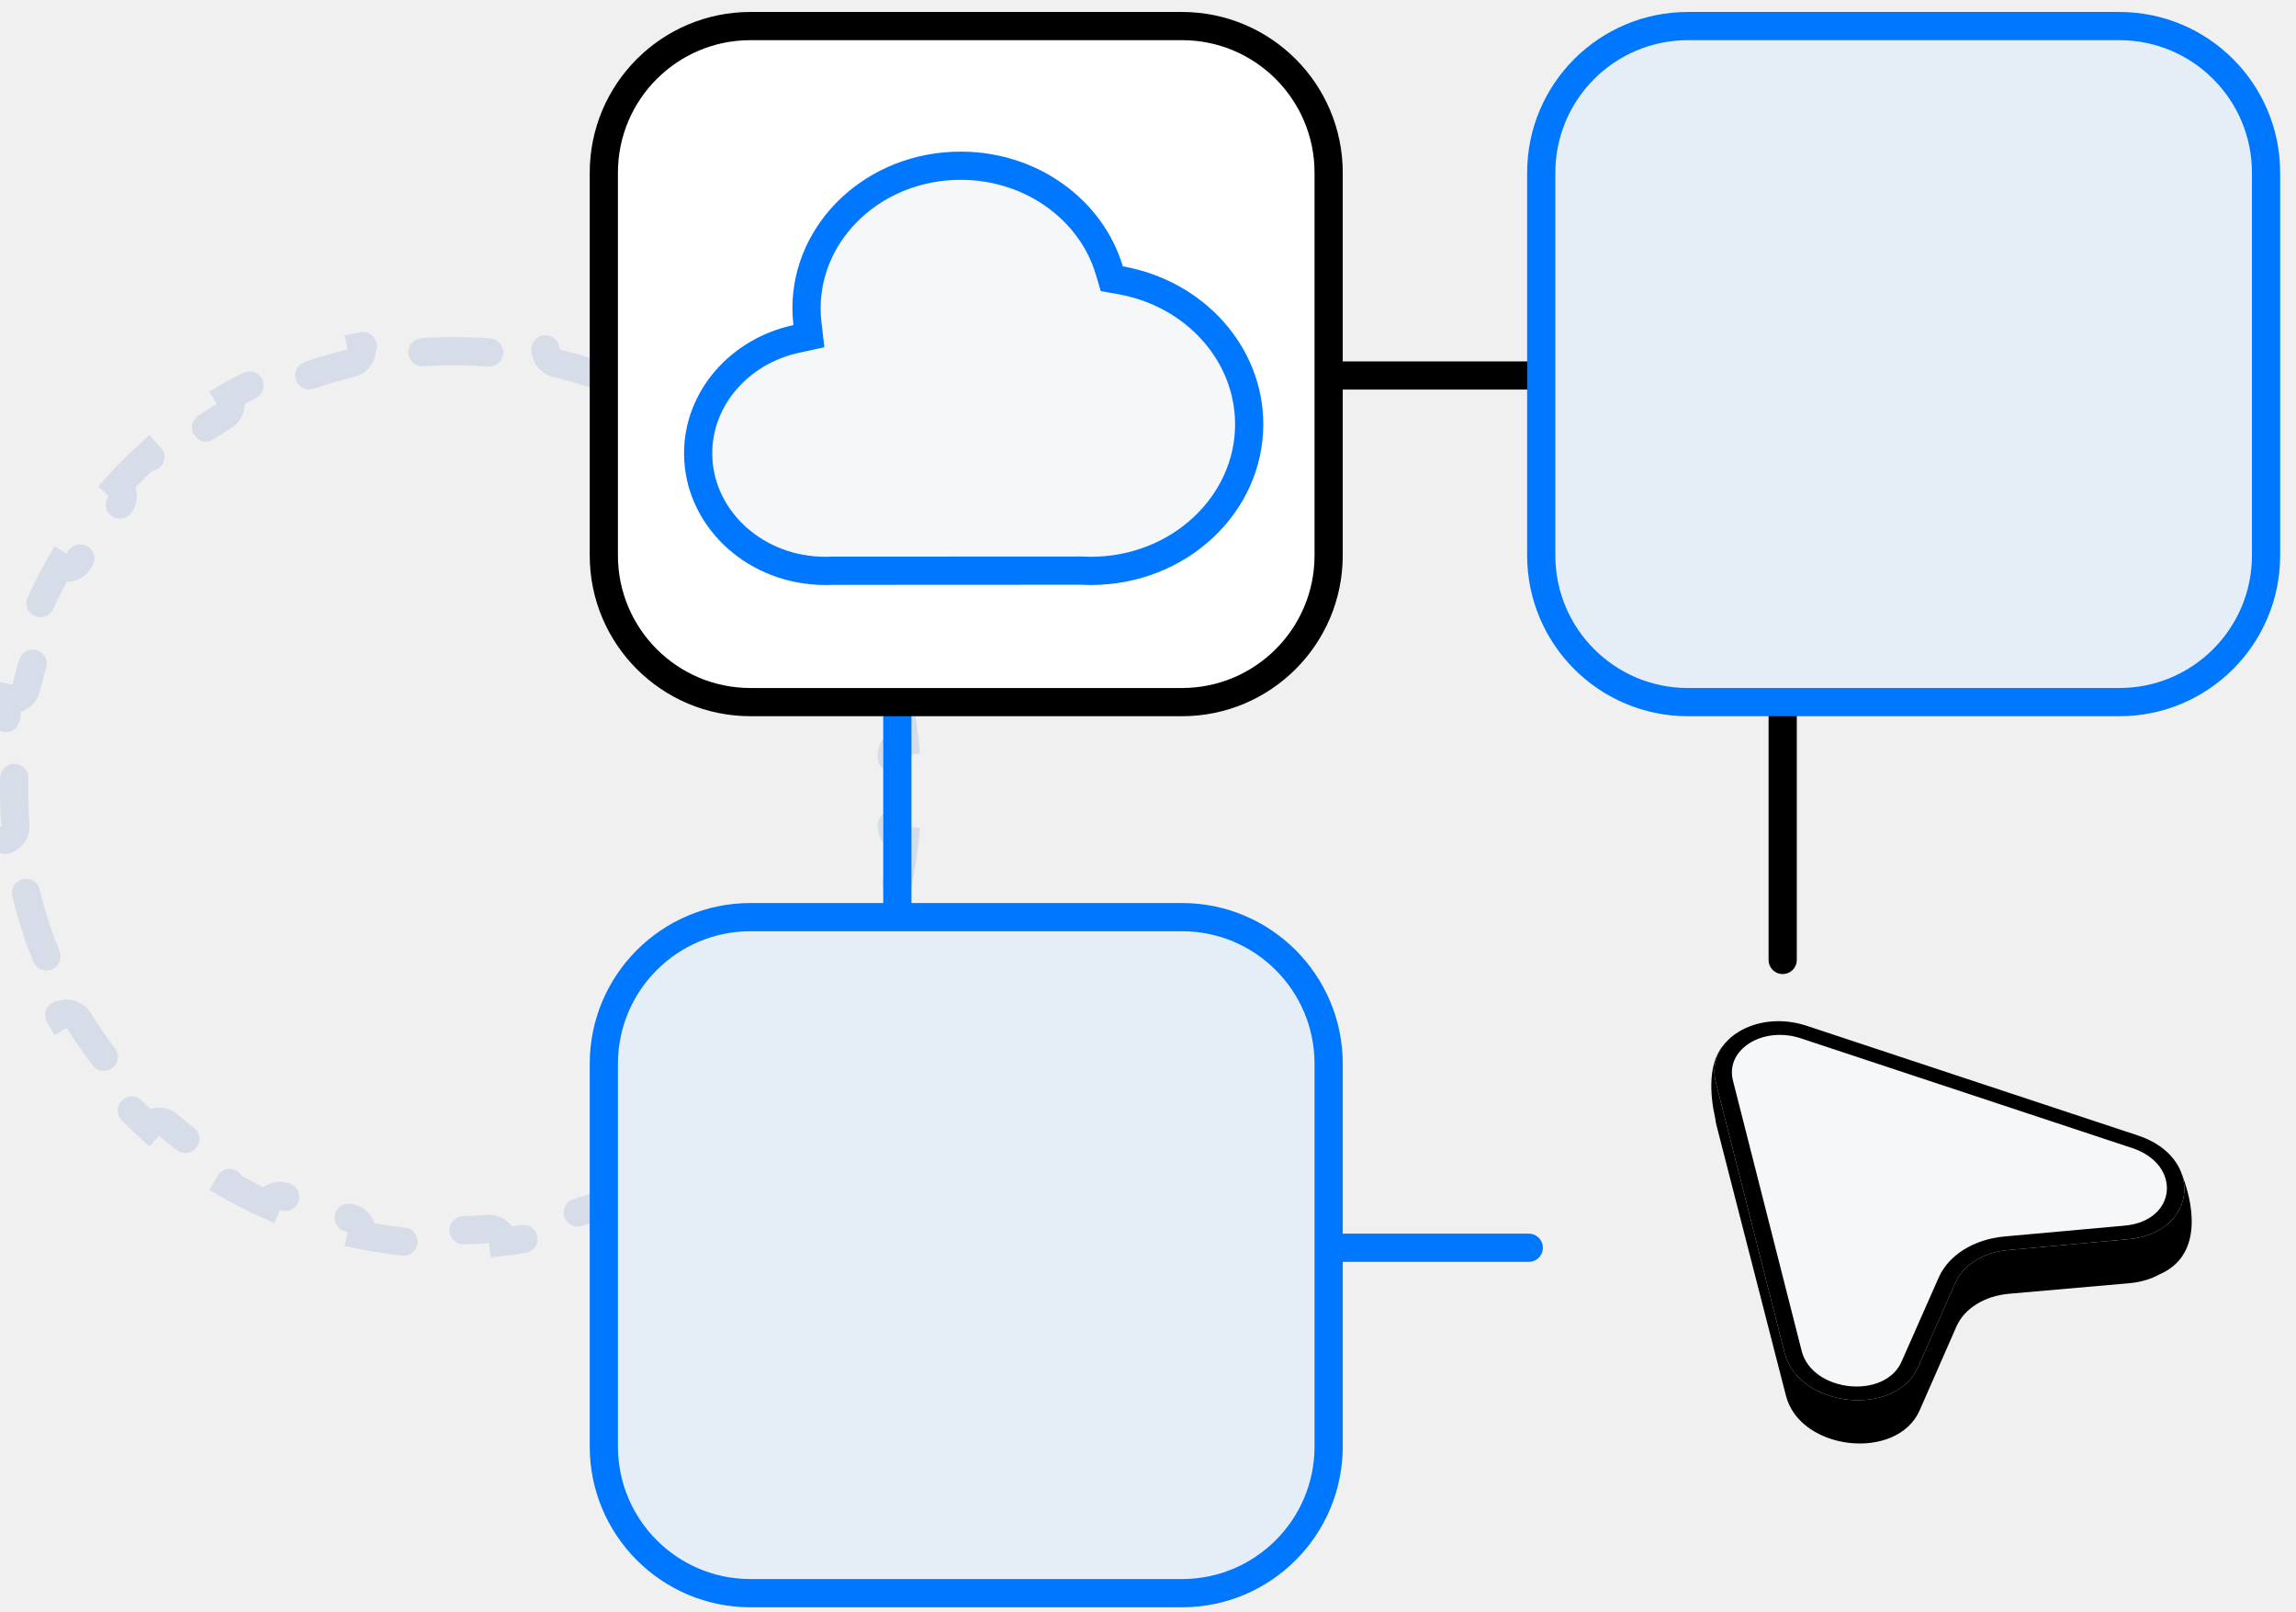
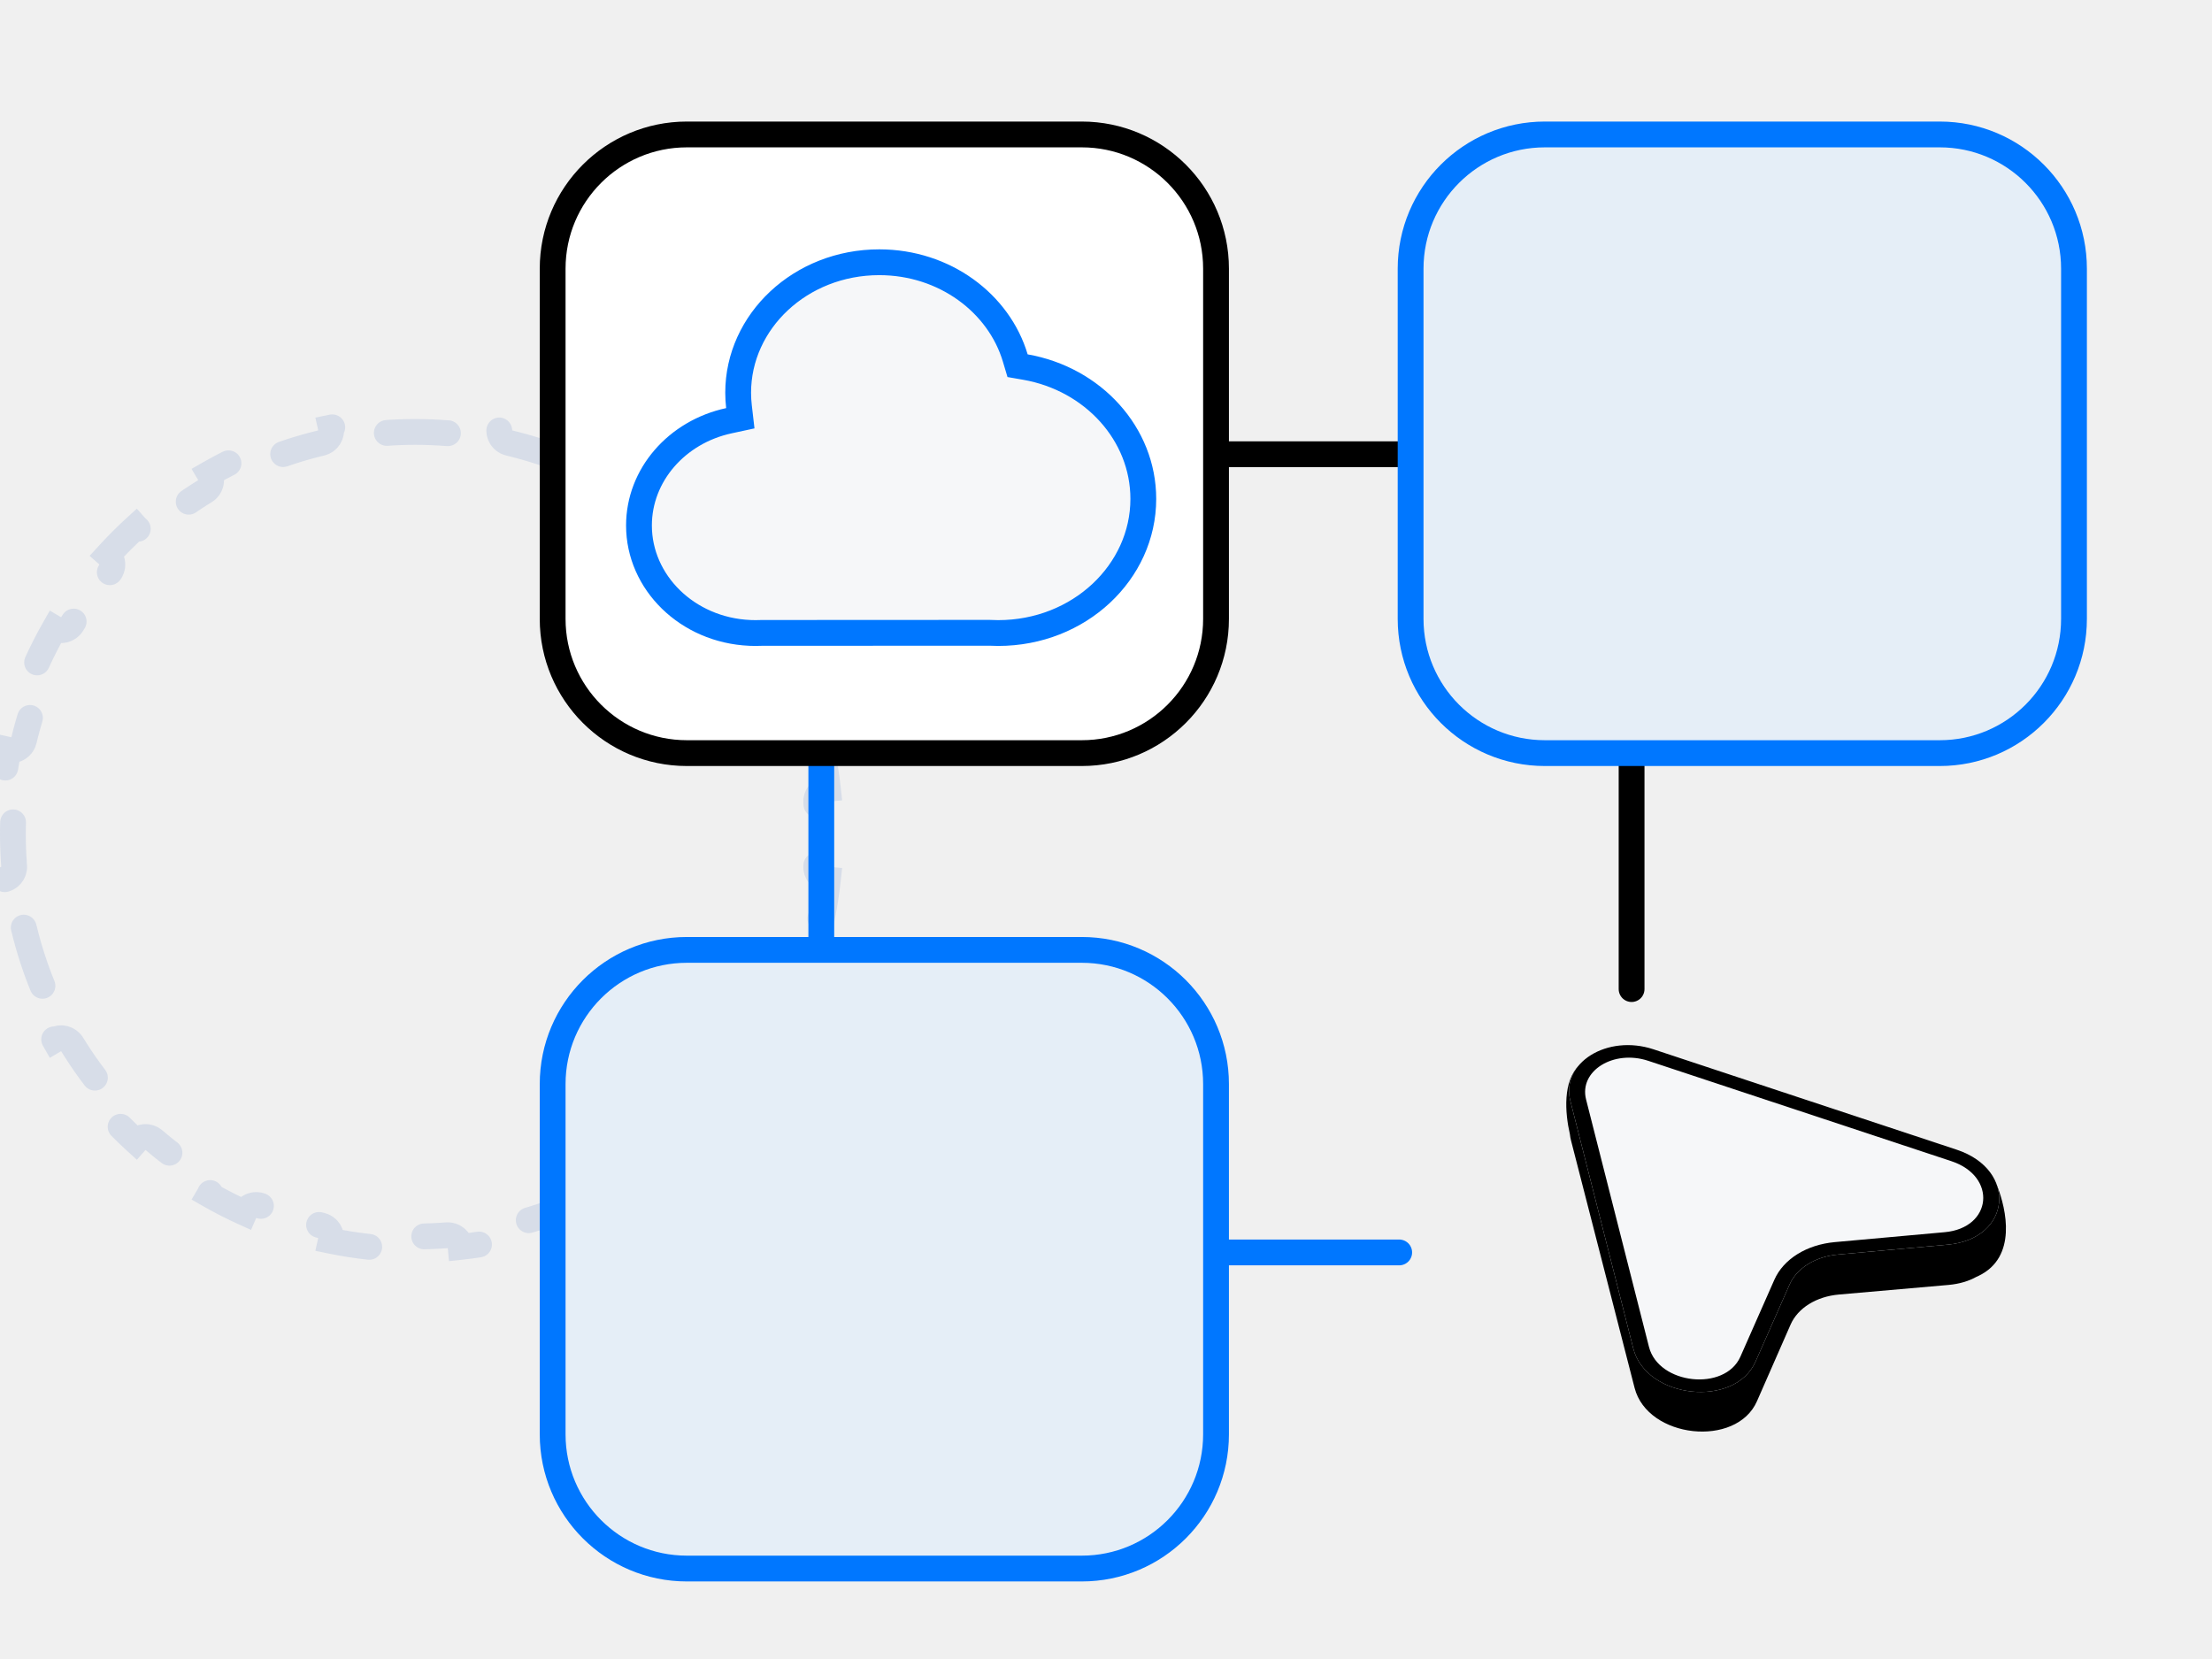
- <svg xmlns="http://www.w3.org/2000/svg" width="114" height="80" viewBox="0 0 114 80" fill="none">
-   <path d="M44.582 34.678C44.724 35.371 44.836 36.075 44.913 36.789C44.533 36.825 44.251 37.159 44.281 37.541C44.325 38.106 44.347 38.678 44.347 39.255C44.347 39.833 44.325 40.404 44.281 40.97C44.251 41.352 44.533 41.686 44.913 41.721C44.836 42.436 44.724 43.14 44.582 43.832C44.209 43.749 43.838 43.98 43.749 44.353C43.48 45.474 43.125 46.562 42.691 47.609C42.544 47.963 42.709 48.368 43.06 48.519C42.765 49.171 42.441 49.806 42.088 50.423C41.76 50.228 41.335 50.333 41.134 50.659C40.535 51.636 39.86 52.561 39.119 53.428C38.87 53.72 38.901 54.156 39.188 54.408C38.708 54.936 38.204 55.44 37.676 55.92C37.424 55.633 36.988 55.602 36.697 55.851C35.829 56.592 34.904 57.267 33.927 57.866C33.601 58.067 33.496 58.492 33.691 58.82C33.074 59.173 32.439 59.497 31.788 59.791C31.636 59.441 31.231 59.276 30.877 59.423C29.83 59.857 28.742 60.212 27.621 60.48C27.248 60.57 27.017 60.941 27.101 61.313C26.408 61.456 25.704 61.568 24.989 61.645C24.954 61.265 24.62 60.983 24.238 61.013C23.672 61.056 23.101 61.079 22.523 61.079C21.946 61.079 21.374 61.056 20.809 61.013C20.427 60.983 20.093 61.265 20.058 61.645C19.343 61.568 18.639 61.456 17.946 61.313C18.029 60.941 17.799 60.57 17.426 60.48C16.305 60.212 15.217 59.857 14.17 59.423C13.816 59.276 13.411 59.441 13.259 59.791C12.608 59.497 11.973 59.173 11.356 58.82C11.55 58.492 11.446 58.067 11.12 57.866C10.143 57.267 9.217 56.592 8.35 55.851C8.059 55.602 7.623 55.633 7.37 55.92C6.843 55.44 6.339 54.936 5.859 54.408C6.145 54.156 6.177 53.72 5.928 53.428C5.187 52.561 4.512 51.636 3.913 50.659C3.712 50.333 3.287 50.228 2.959 50.423C2.606 49.806 2.282 49.171 1.987 48.519C2.338 48.368 2.502 47.963 2.356 47.609C1.922 46.562 1.567 45.474 1.298 44.353C1.209 43.98 0.838 43.749 0.465 43.832C0.322 43.14 0.211 42.436 0.133 41.721C0.513 41.686 0.796 41.352 0.766 40.97C0.722 40.404 0.7 39.833 0.7 39.255C0.7 38.678 0.722 38.106 0.766 37.541C0.796 37.159 0.513 36.825 0.133 36.789C0.211 36.075 0.322 35.371 0.465 34.678C0.838 34.761 1.209 34.53 1.298 34.158C1.567 33.036 1.922 31.949 2.356 30.902C2.502 30.548 2.338 30.143 1.987 29.991C2.282 29.34 2.606 28.704 2.959 28.088C3.287 28.282 3.712 28.178 3.913 27.852C4.512 26.875 5.187 25.949 5.928 25.082C6.177 24.791 6.145 24.355 5.859 24.102C6.339 23.575 6.843 23.071 7.37 22.591C7.623 22.877 8.059 22.909 8.35 22.66C9.217 21.919 10.143 21.244 11.12 20.645C11.446 20.444 11.55 20.019 11.356 19.691C11.973 19.338 12.608 19.014 13.259 18.719C13.411 19.069 13.816 19.234 14.17 19.088C15.217 18.654 16.305 18.299 17.426 18.03C17.799 17.941 18.029 17.57 17.946 17.197C18.639 17.054 19.343 16.943 20.058 16.865C20.093 17.245 20.427 17.528 20.809 17.498C21.374 17.454 21.946 17.432 22.523 17.432C23.101 17.432 23.672 17.454 24.238 17.498C24.62 17.528 24.954 17.245 24.989 16.865C25.704 16.943 26.408 17.054 27.101 17.197C27.017 17.57 27.248 17.941 27.621 18.03C28.742 18.299 29.83 18.654 30.877 19.088C31.231 19.234 31.636 19.069 31.788 18.719C32.439 19.014 33.074 19.338 33.691 19.691C33.496 20.019 33.601 20.444 33.927 20.645C34.904 21.244 35.829 21.919 36.697 22.66C36.988 22.909 37.424 22.877 37.676 22.591C38.204 23.071 38.708 23.575 39.188 24.102C38.901 24.355 38.87 24.791 39.119 25.082C39.86 25.949 40.535 26.875 41.134 27.852C41.335 28.178 41.76 28.282 42.088 28.088C42.441 28.704 42.765 29.34 43.06 29.991C42.709 30.143 42.544 30.548 42.691 30.902C43.125 31.949 43.48 33.036 43.749 34.158C43.838 34.53 44.209 34.761 44.582 34.678Z" stroke="#D7DDE8" stroke-width="1.4" stroke-linecap="round" stroke-dasharray="3.32 3.32" />
-   <path d="M49.658 18.641H82.479" stroke="black" stroke-width="1.4" stroke-linecap="round" />
-   <path d="M61.787 61.944L75.906 61.944" stroke="#0077FF" stroke-width="1.4" stroke-linecap="round" />
-   <path d="M88.513 33.538L88.513 47.657" stroke="black" stroke-width="1.4" stroke-linecap="round" />
-   <path d="M44.555 24.852L44.555 57.674" stroke="#0077FF" stroke-width="1.4" stroke-linecap="round" />
-   <rect x="29.981" y="1.294" width="35.988" height="33.562" rx="7.282" fill="white" />
-   <rect x="29.981" y="1.294" width="35.988" height="33.562" rx="7.282" stroke="black" stroke-width="1.4" stroke-linecap="round" />
-   <path d="M55.079 13.424L55.203 13.839L55.629 13.913C59.306 14.559 62.024 17.546 62.024 21.064C62.024 25.037 58.547 28.342 54.152 28.342C54.002 28.342 53.85 28.338 53.699 28.33L53.68 28.329L53.662 28.329L41.306 28.335L41.292 28.335L41.278 28.336C41.178 28.34 41.078 28.342 40.985 28.342C40.891 28.342 40.798 28.34 40.704 28.336L40.688 28.335H40.678C37.285 28.186 34.664 25.591 34.664 22.507C34.664 19.776 36.712 17.435 39.541 16.824L40.162 16.69L40.089 16.059C40.06 15.811 40.045 15.559 40.045 15.303C40.045 11.442 43.423 8.227 47.699 8.227C51.25 8.227 54.196 10.455 55.079 13.424Z" fill="#F6F7F9" stroke="#0077FF" stroke-width="1.4" />
-   <rect x="29.981" y="45.531" width="35.988" height="33.562" rx="7.282" fill="#E5EEF7" />
-   <rect x="29.981" y="45.531" width="35.988" height="33.562" rx="7.282" stroke="#0077FF" stroke-width="1.4" stroke-linecap="round" />
-   <rect x="76.525" y="1.294" width="35.988" height="33.562" rx="7.282" fill="#E5EEF7" />
-   <rect x="76.525" y="1.294" width="35.988" height="33.562" rx="7.282" stroke="#0077FF" stroke-width="1.4" stroke-linecap="round" />
-   <path fill-rule="evenodd" clip-rule="evenodd" d="M85.685 51.777C84.768 52.646 84.899 54.367 85.167 55.536C85.178 55.645 85.198 55.757 85.227 55.869L88.676 69.293C89.38 72.034 94.199 72.557 95.315 70.014L97.138 65.859C97.533 64.959 98.535 64.336 99.759 64.228L105.696 63.708C106.299 63.655 106.808 63.498 107.219 63.268C107.259 63.251 107.301 63.232 107.346 63.21C109.438 62.198 108.841 59.596 108.347 58.337C108.184 58.721 107.995 59.132 107.802 59.549C107.422 59.138 106.885 58.788 106.184 58.554L89.734 53.067C88.746 52.737 87.759 52.777 86.955 53.073C86.584 52.041 86.141 51.344 85.685 51.777Z" fill="black" />
-   <path d="M85.193 53.731C84.666 51.659 87.183 50.091 89.7 50.924L106.152 56.371C109.475 57.472 109.117 61.21 105.659 61.522L99.7 62.059C98.478 62.169 97.477 62.793 97.081 63.691L95.238 67.864C94.116 70.406 89.301 69.889 88.605 67.152L85.193 53.731Z" fill="#F6F7F9" />
-   <path fill-rule="evenodd" clip-rule="evenodd" d="M105.866 56.995L89.414 51.548C87.532 50.925 85.65 52.097 86.044 53.647L89.456 67.068C89.976 69.114 93.576 69.5 94.415 67.6L96.258 63.427C96.754 62.303 98.008 61.522 99.538 61.384L105.497 60.846C108.083 60.613 108.35 57.818 105.866 56.995ZM89.7 50.924C87.183 50.091 84.666 51.659 85.193 53.731L88.605 67.152C89.301 69.889 94.116 70.406 95.238 67.864L97.081 63.691C97.477 62.793 98.478 62.169 99.7 62.059L105.659 61.522C109.117 61.21 109.475 57.472 106.152 56.371L89.7 50.924Z" fill="black" />
+ <svg xmlns="http://www.w3.org/2000/svg" width="120" height="90" viewBox="0 0 120 90" fill="none">
+   <path d="M44.582 40.678C44.724 41.371 44.836 42.075 44.913 42.789C44.533 42.825 44.251 43.159 44.281 43.541C44.325 44.106 44.347 44.678 44.347 45.255C44.347 45.833 44.325 46.404 44.281 46.97C44.251 47.352 44.533 47.686 44.913 47.721C44.836 48.436 44.724 49.14 44.582 49.832C44.209 49.749 43.838 49.98 43.749 50.353C43.48 51.474 43.125 52.562 42.691 53.609C42.544 53.963 42.709 54.368 43.06 54.519C42.765 55.171 42.441 55.806 42.088 56.423C41.76 56.228 41.335 56.333 41.134 56.659C40.535 57.636 39.86 58.561 39.119 59.428C38.87 59.72 38.901 60.156 39.188 60.408C38.708 60.936 38.204 61.44 37.676 61.92C37.424 61.633 36.988 61.602 36.697 61.851C35.829 62.592 34.904 63.267 33.927 63.866C33.601 64.067 33.496 64.492 33.691 64.82C33.074 65.173 32.439 65.497 31.788 65.791C31.636 65.441 31.231 65.276 30.877 65.423C29.83 65.857 28.742 66.212 27.621 66.481C27.248 66.57 27.017 66.941 27.101 67.314C26.408 67.457 25.704 67.568 24.989 67.645C24.954 67.265 24.62 66.983 24.238 67.013C23.672 67.056 23.101 67.079 22.523 67.079C21.946 67.079 21.374 67.056 20.809 67.013C20.427 66.983 20.093 67.265 20.058 67.645C19.343 67.568 18.639 67.457 17.946 67.314C18.029 66.941 17.799 66.57 17.426 66.481C16.305 66.212 15.217 65.857 14.17 65.423C13.816 65.276 13.411 65.441 13.259 65.791C12.608 65.497 11.973 65.173 11.356 64.82C11.55 64.492 11.446 64.067 11.12 63.866C10.143 63.267 9.217 62.592 8.35 61.851C8.059 61.602 7.623 61.633 7.37 61.92C6.843 61.44 6.339 60.936 5.859 60.408C6.145 60.156 6.177 59.72 5.928 59.428C5.187 58.561 4.512 57.636 3.913 56.659C3.712 56.333 3.287 56.228 2.959 56.423C2.606 55.806 2.282 55.171 1.987 54.519C2.338 54.368 2.502 53.963 2.356 53.609C1.922 52.562 1.567 51.474 1.298 50.353C1.209 49.98 0.838 49.749 0.465 49.832C0.322 49.14 0.211 48.436 0.133 47.721C0.513 47.686 0.796 47.352 0.766 46.97C0.722 46.404 0.7 45.833 0.7 45.255C0.7 44.678 0.722 44.106 0.766 43.541C0.796 43.159 0.513 42.825 0.133 42.789C0.211 42.075 0.322 41.371 0.465 40.678C0.838 40.761 1.209 40.53 1.298 40.158C1.567 39.036 1.922 37.949 2.356 36.902C2.502 36.548 2.338 36.143 1.987 35.991C2.282 35.34 2.606 34.705 2.959 34.088C3.287 34.282 3.712 34.178 3.913 33.852C4.512 32.875 5.187 31.949 5.928 31.082C6.177 30.791 6.145 30.355 5.859 30.102C6.339 29.575 6.843 29.071 7.37 28.591C7.623 28.877 8.059 28.909 8.35 28.66C9.217 27.919 10.143 27.244 11.12 26.645C11.446 26.444 11.55 26.019 11.356 25.691C11.973 25.338 12.608 25.014 13.259 24.719C13.411 25.069 13.816 25.234 14.17 25.088C15.217 24.654 16.305 24.299 17.426 24.03C17.799 23.941 18.029 23.57 17.946 23.197C18.639 23.054 19.343 22.943 20.058 22.865C20.093 23.245 20.427 23.528 20.809 23.498C21.374 23.454 21.946 23.432 22.523 23.432C23.101 23.432 23.672 23.454 24.238 23.498C24.62 23.528 24.954 23.245 24.989 22.865C25.704 22.943 26.408 23.054 27.101 23.197C27.017 23.57 27.248 23.941 27.621 24.03C28.742 24.299 29.83 24.654 30.877 25.088C31.231 25.234 31.636 25.069 31.788 24.719C32.439 25.014 33.074 25.338 33.691 25.691C33.496 26.019 33.601 26.444 33.927 26.645C34.904 27.244 35.829 27.919 36.697 28.66C36.988 28.909 37.424 28.877 37.676 28.591C38.204 29.071 38.708 29.575 39.188 30.102C38.901 30.355 38.87 30.791 39.119 31.082C39.86 31.949 40.535 32.875 41.134 33.852C41.335 34.178 41.76 34.282 42.088 34.088C42.441 34.705 42.765 35.34 43.06 35.991C42.709 36.143 42.544 36.548 42.691 36.902C43.125 37.949 43.48 39.036 43.749 40.158C43.838 40.53 44.209 40.761 44.582 40.678Z" stroke="#D7DDE8" stroke-width="1.4" stroke-linecap="round" stroke-dasharray="3.32 3.32" />
+   <path d="M49.658 24.641H82.479" stroke="black" stroke-width="1.4" stroke-linecap="round" />
+   <path d="M61.787 67.944L75.906 67.944" stroke="#0077FF" stroke-width="1.4" stroke-linecap="round" />
+   <path d="M88.513 39.538L88.513 53.657" stroke="black" stroke-width="1.4" stroke-linecap="round" />
+   <path d="M44.555 30.852L44.555 63.674" stroke="#0077FF" stroke-width="1.4" stroke-linecap="round" />
+   <rect x="29.981" y="7.294" width="35.988" height="33.562" rx="7.282" fill="white" />
+   <rect x="29.981" y="7.294" width="35.988" height="33.562" rx="7.282" stroke="black" stroke-width="1.4" stroke-linecap="round" />
+   <path d="M55.079 19.424L55.203 19.839L55.629 19.913C59.306 20.559 62.024 23.546 62.024 27.064C62.024 31.037 58.547 34.342 54.152 34.342C54.002 34.342 53.85 34.338 53.699 34.33L53.68 34.329L53.662 34.329L41.306 34.335L41.292 34.335L41.278 34.336C41.178 34.34 41.078 34.342 40.985 34.342C40.891 34.342 40.798 34.34 40.704 34.336L40.688 34.335H40.678C37.285 34.186 34.664 31.591 34.664 28.507C34.664 25.776 36.712 23.435 39.541 22.824L40.162 22.69L40.089 22.059C40.06 21.811 40.045 21.559 40.045 21.303C40.045 17.442 43.423 14.227 47.699 14.227C51.25 14.227 54.196 16.455 55.079 19.424Z" fill="#F6F7F9" stroke="#0077FF" stroke-width="1.4" />
+   <rect x="29.981" y="51.531" width="35.988" height="33.562" rx="7.282" fill="#E5EEF7" />
+   <rect x="29.981" y="51.531" width="35.988" height="33.562" rx="7.282" stroke="#0077FF" stroke-width="1.4" stroke-linecap="round" />
+   <rect x="76.525" y="7.294" width="35.988" height="33.562" rx="7.282" fill="#E5EEF7" />
+   <rect x="76.525" y="7.294" width="35.988" height="33.562" rx="7.282" stroke="#0077FF" stroke-width="1.4" stroke-linecap="round" />
+   <path fill-rule="evenodd" clip-rule="evenodd" d="M85.685 57.777C84.768 58.646 84.899 60.367 85.167 61.536C85.178 61.645 85.198 61.757 85.227 61.869L88.676 75.293C89.38 78.034 94.199 78.557 95.315 76.014L97.138 71.859C97.533 70.959 98.535 70.336 99.759 70.228L105.696 69.708C106.299 69.655 106.808 69.498 107.219 69.268C107.259 69.251 107.301 69.232 107.346 69.21C109.438 68.198 108.841 65.596 108.347 64.337C108.184 64.721 107.995 65.132 107.802 65.549C107.422 65.138 106.885 64.788 106.184 64.554L89.734 59.067C88.746 58.737 87.759 58.777 86.955 59.073C86.584 58.041 86.141 57.344 85.685 57.777Z" fill="black" />
+   <path d="M85.193 59.731C84.666 57.659 87.183 56.091 89.7 56.924L106.152 62.371C109.475 63.472 109.117 67.21 105.659 67.522L99.7 68.059C98.478 68.169 97.477 68.793 97.081 69.691L95.238 73.864C94.116 76.406 89.301 75.889 88.605 73.152L85.193 59.731Z" fill="#F6F7F9" />
+   <path fill-rule="evenodd" clip-rule="evenodd" d="M105.866 62.995L89.414 57.548C87.532 56.925 85.65 58.097 86.044 59.647L89.456 73.068C89.976 75.114 93.576 75.5 94.415 73.6L96.258 69.427C96.754 68.303 98.008 67.522 99.538 67.384L105.497 66.846C108.083 66.613 108.35 63.818 105.866 62.995ZM89.7 56.924C87.183 56.091 84.666 57.659 85.193 59.731L88.605 73.152C89.301 75.889 94.116 76.406 95.238 73.864L97.081 69.691C97.477 68.793 98.478 68.169 99.7 68.059L105.659 67.522C109.117 67.21 109.475 63.472 106.152 62.371L89.7 56.924Z" fill="black" />
</svg>
